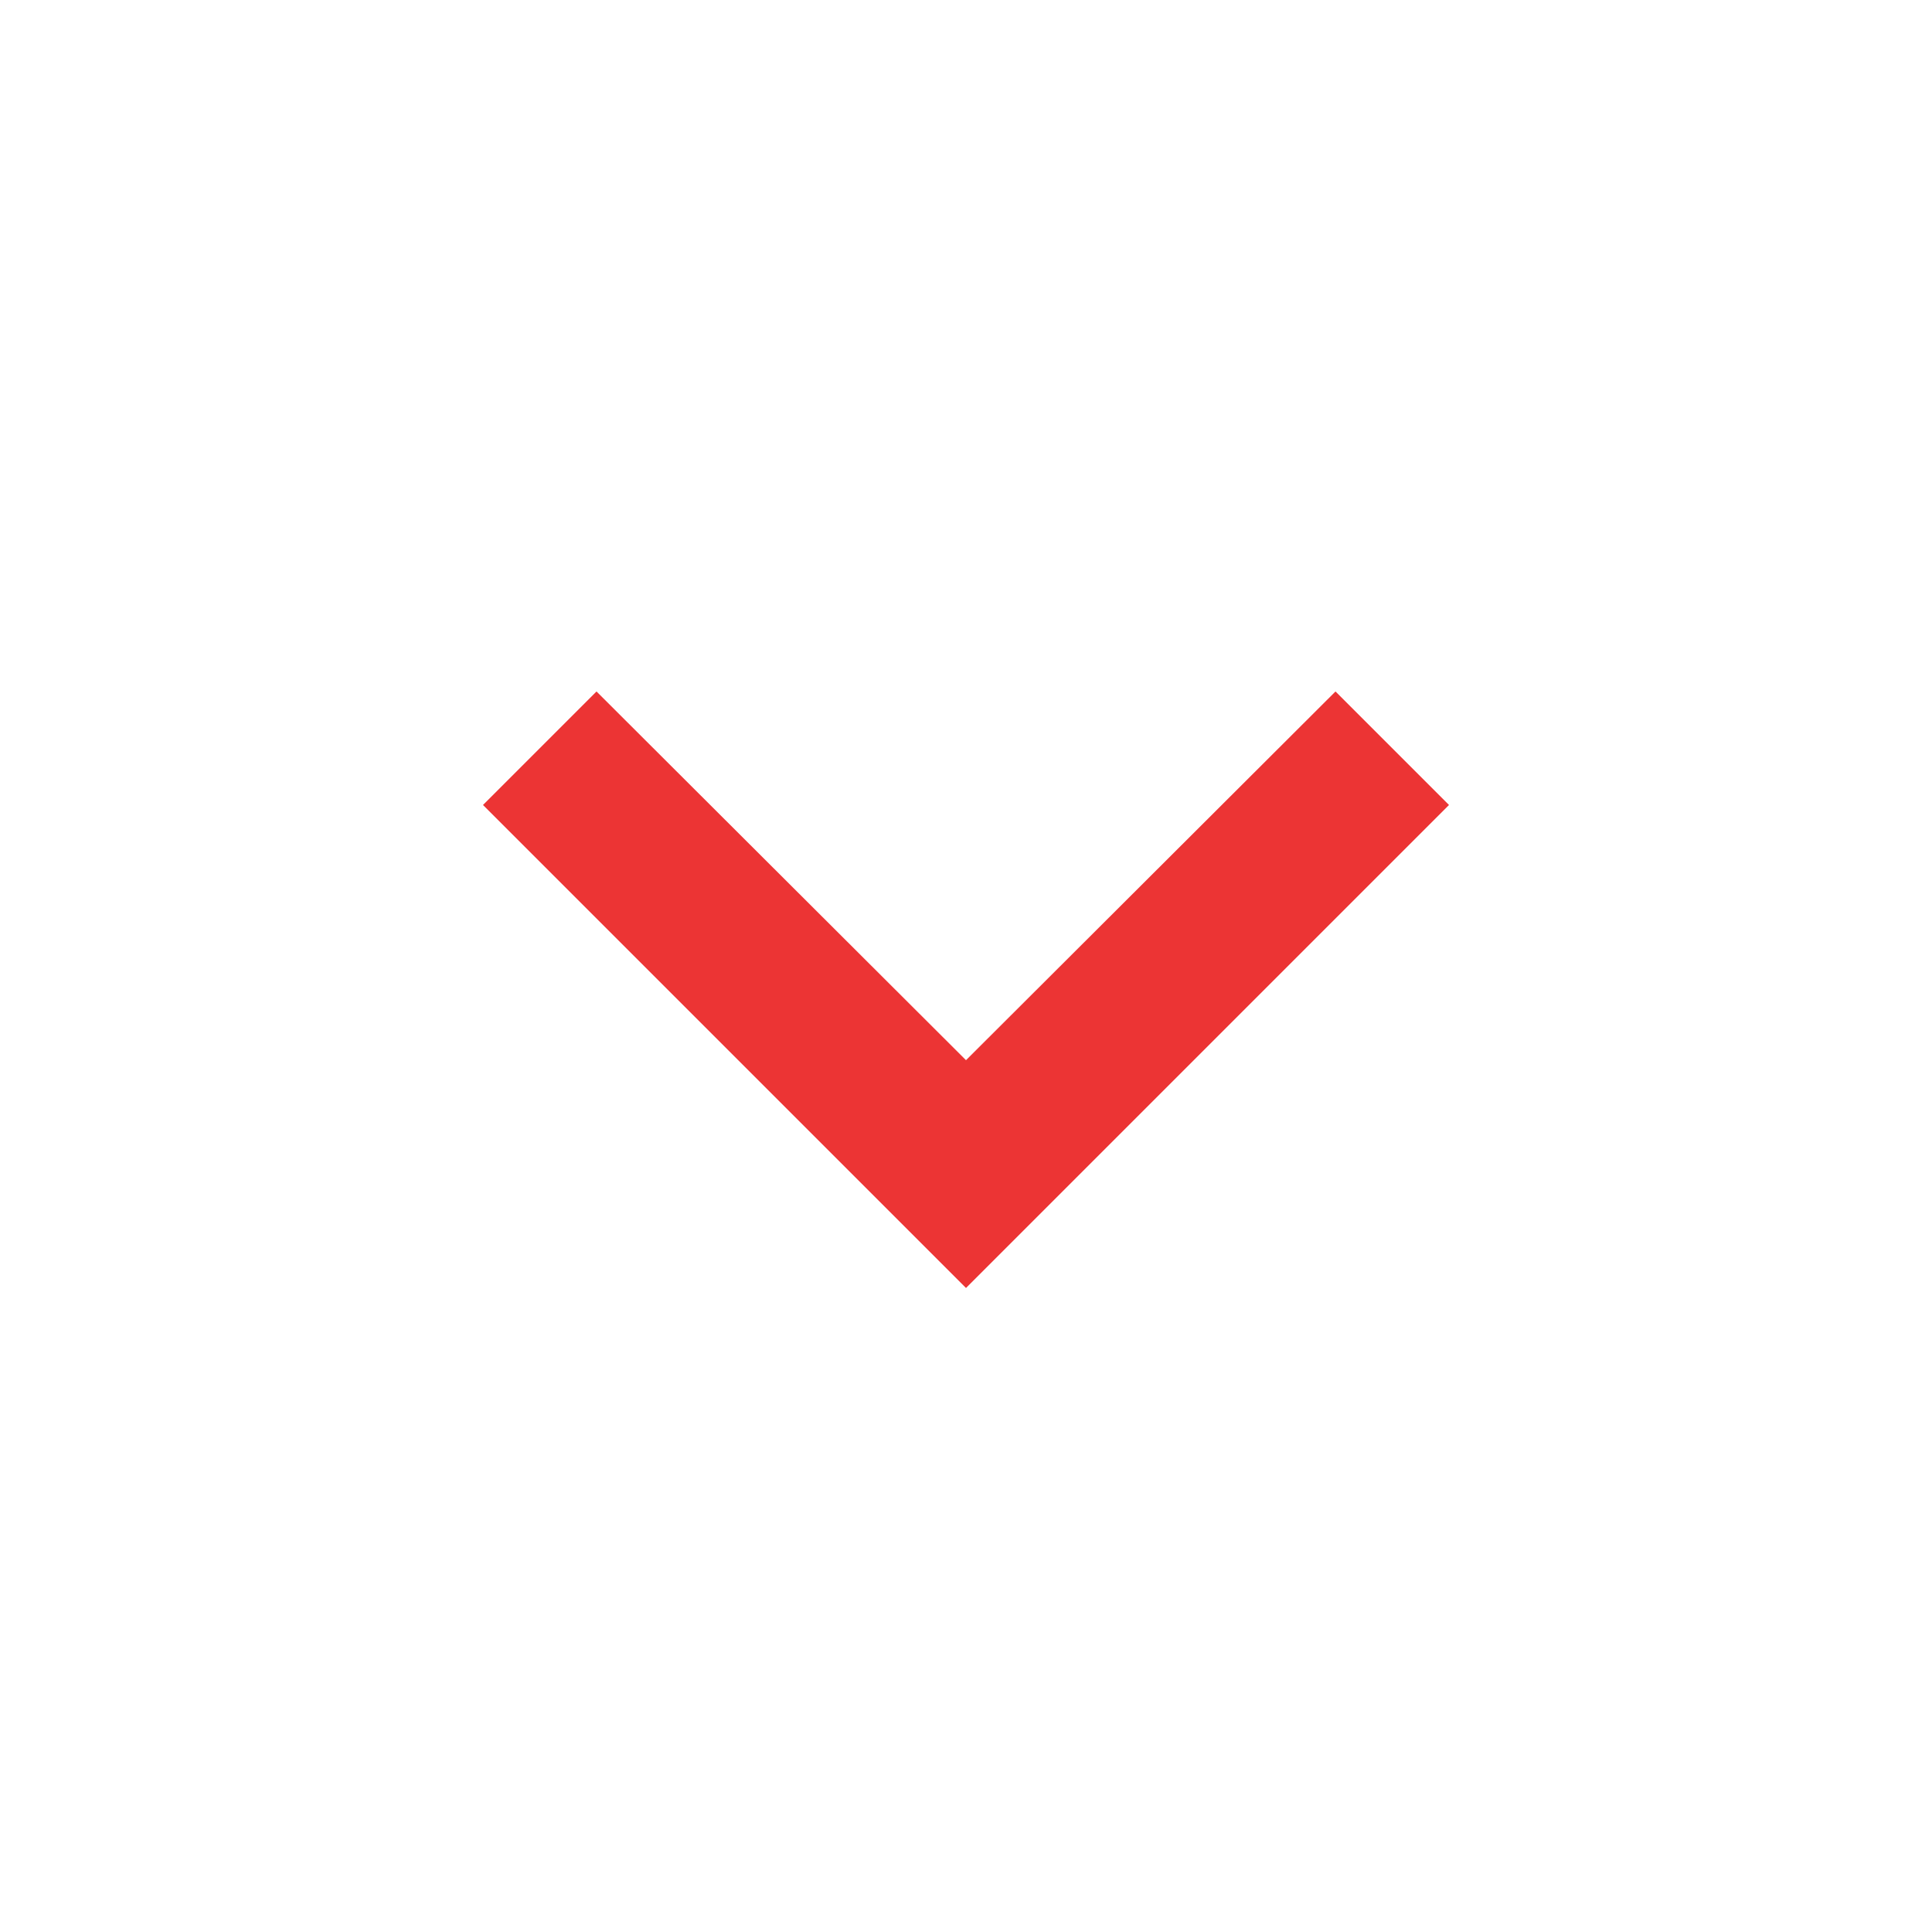
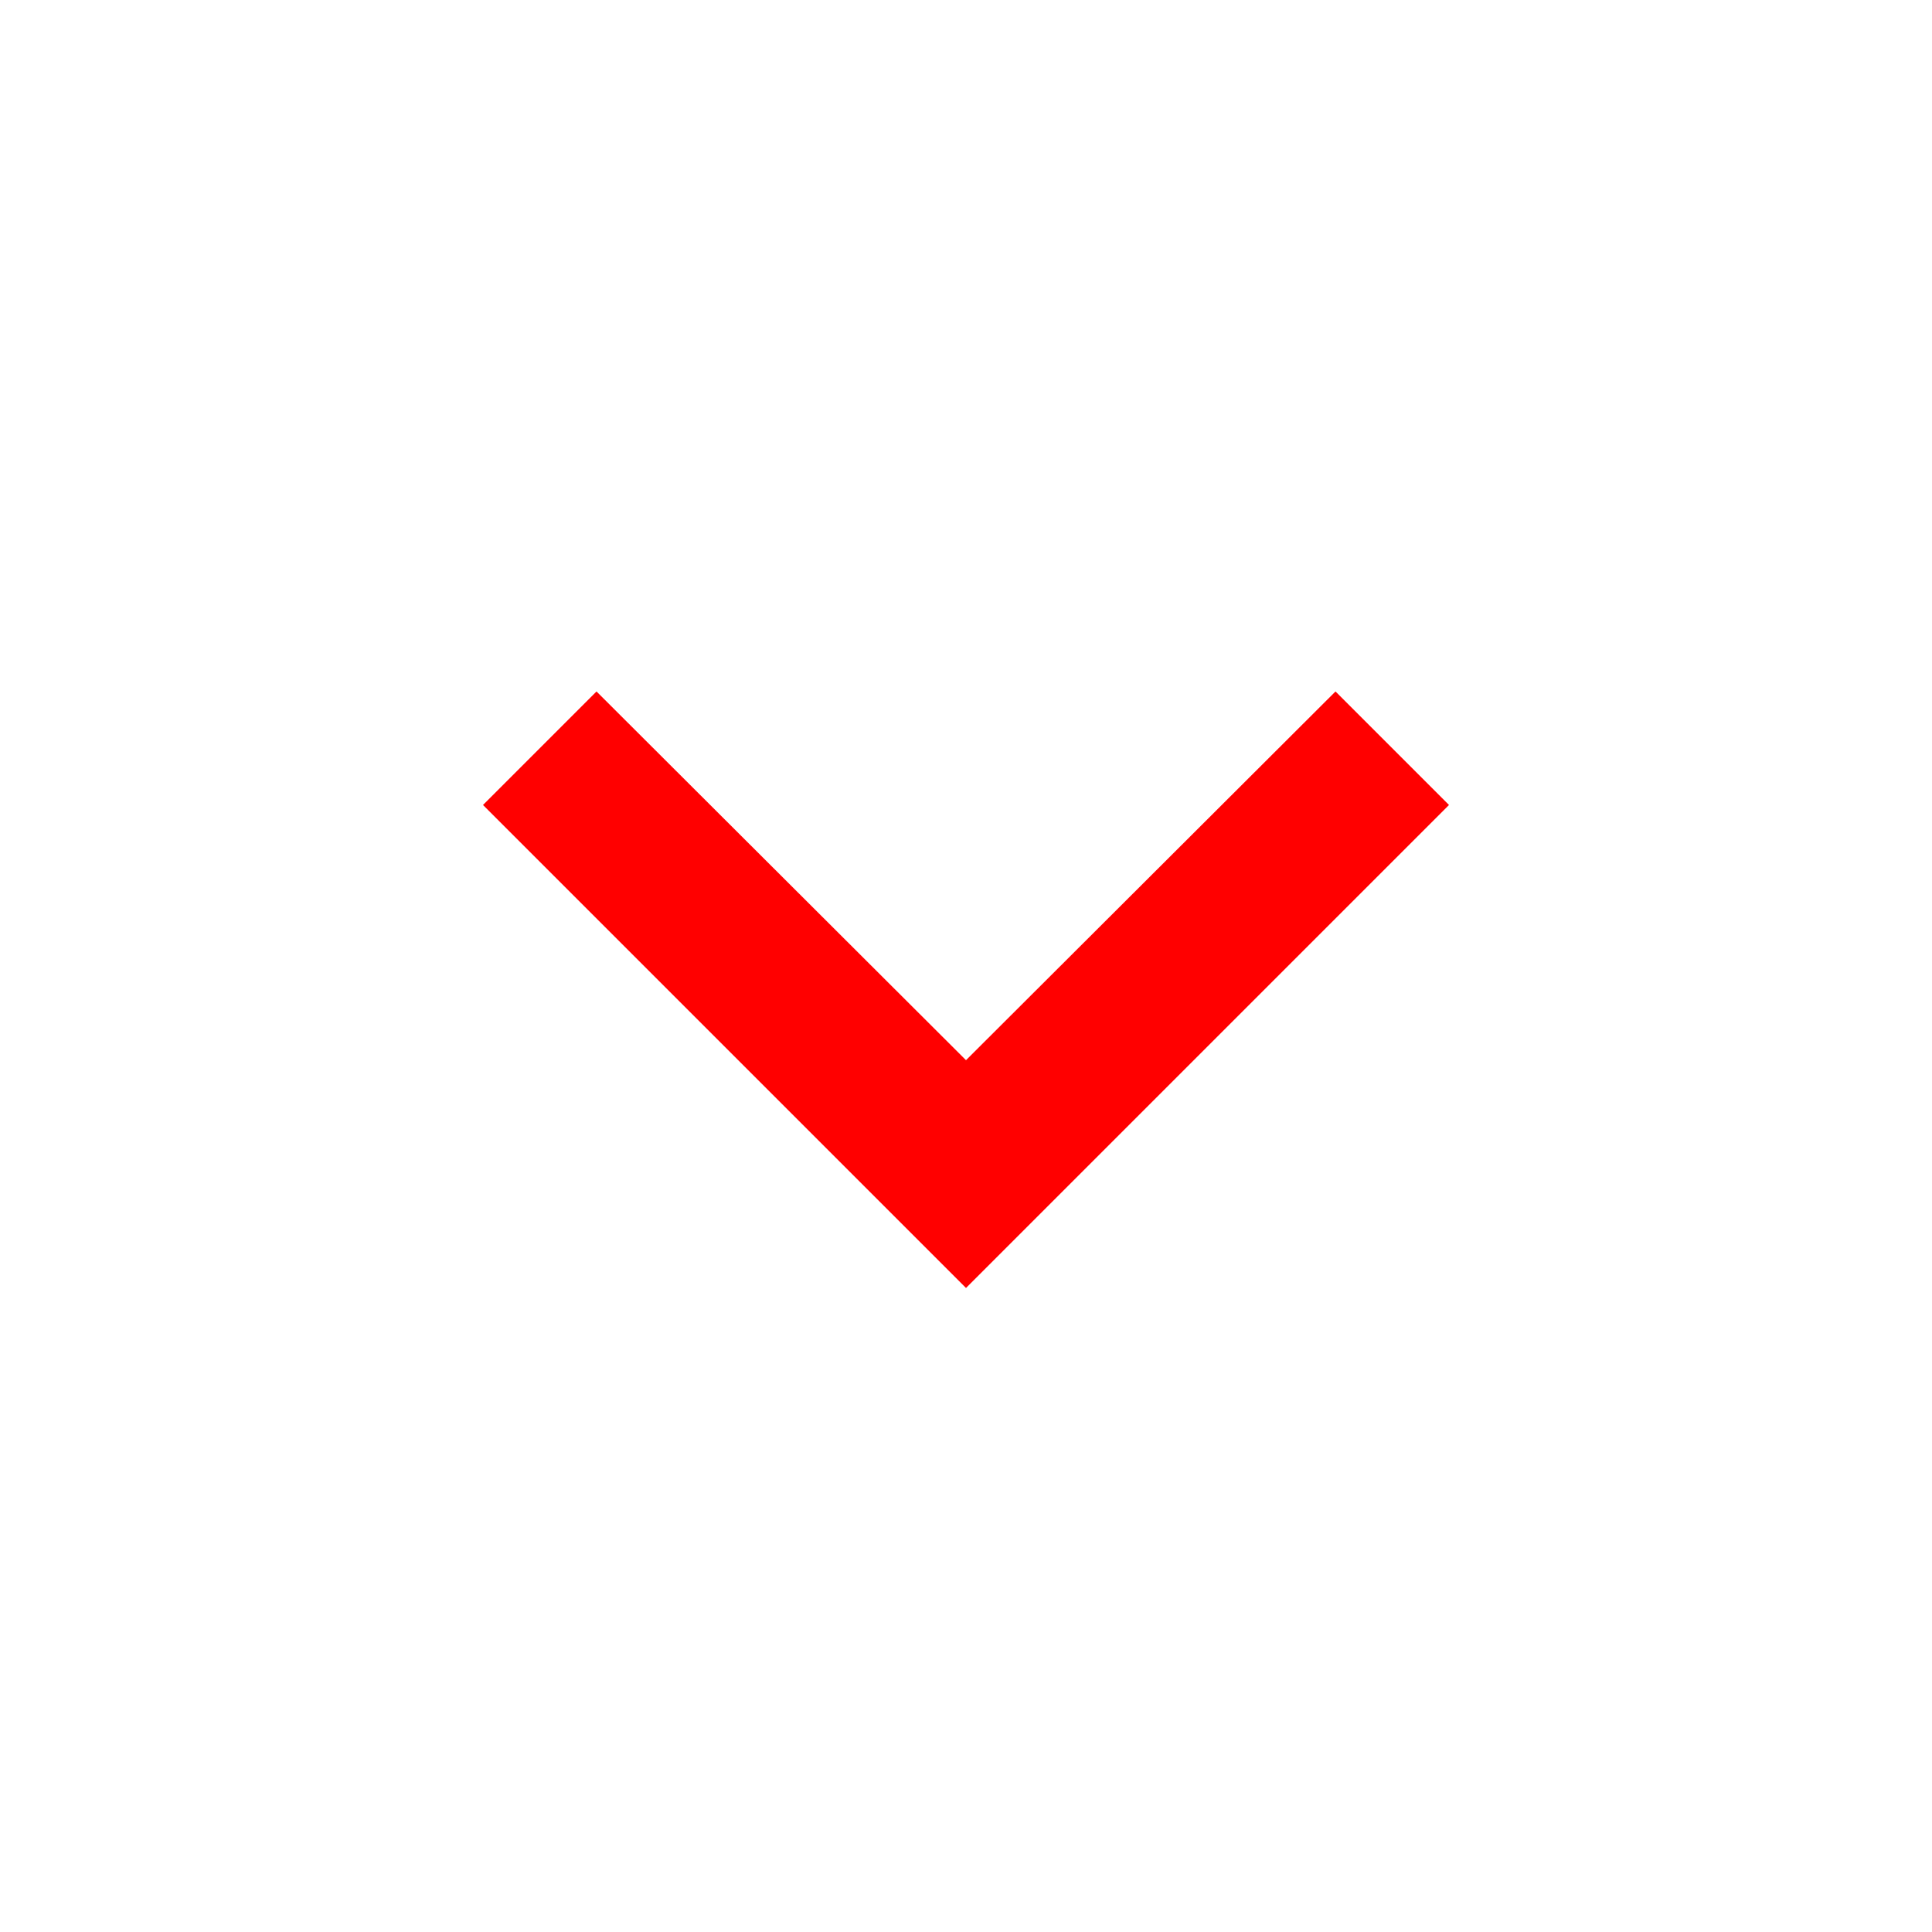
<svg xmlns="http://www.w3.org/2000/svg" width="32" height="32" fill="none">
-   <path d="M22.12 11.453L16 17.56l-6.12-6.107L8 13.333l8 8 8-8-1.88-1.88z" fill="#EC3434" />
+   <path d="M22.12 11.453L16 17.56l-6.12-6.107L8 13.333l8 8 8-8-1.88-1.88z" fill="red" />
</svg>
